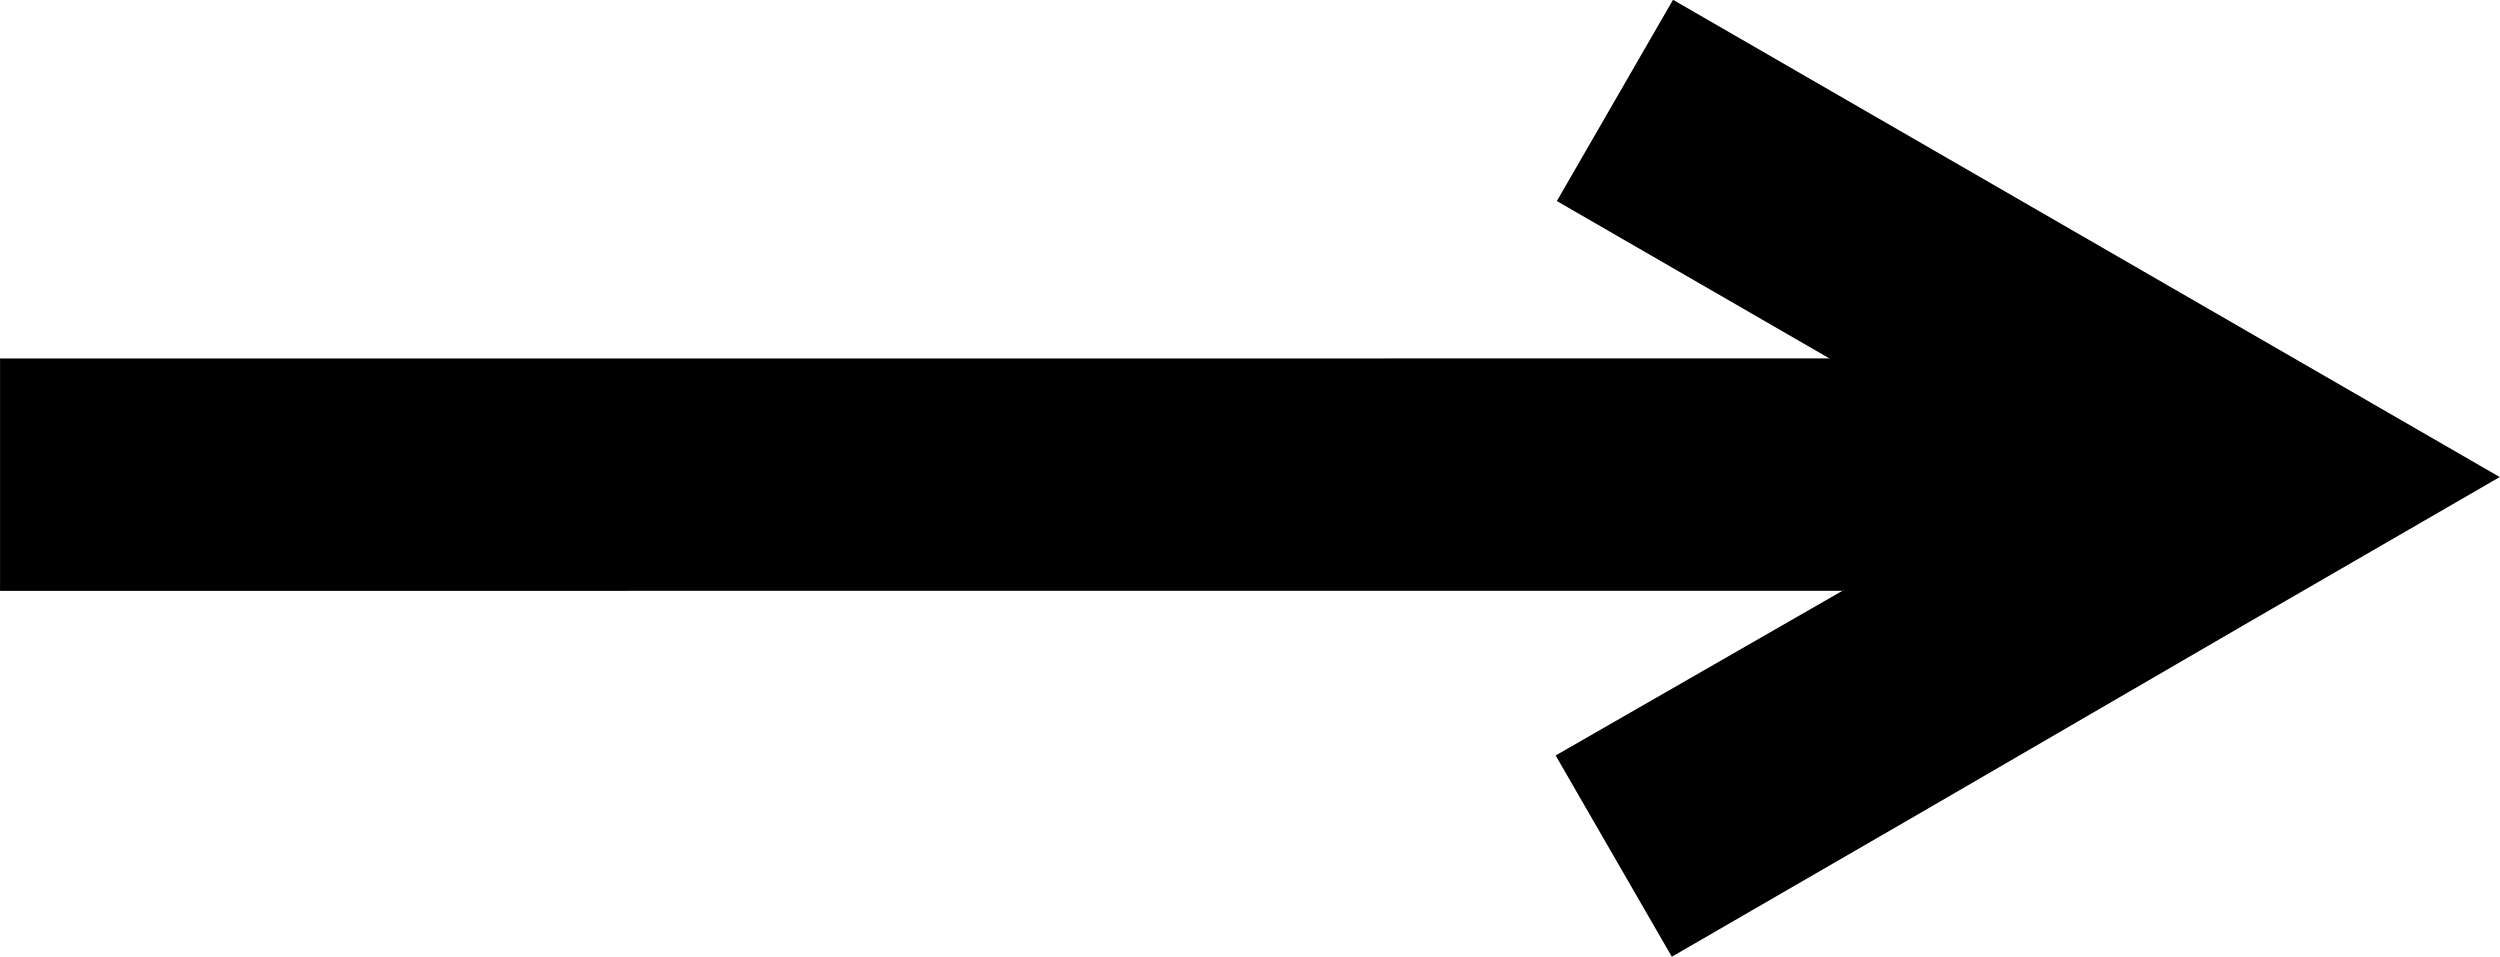
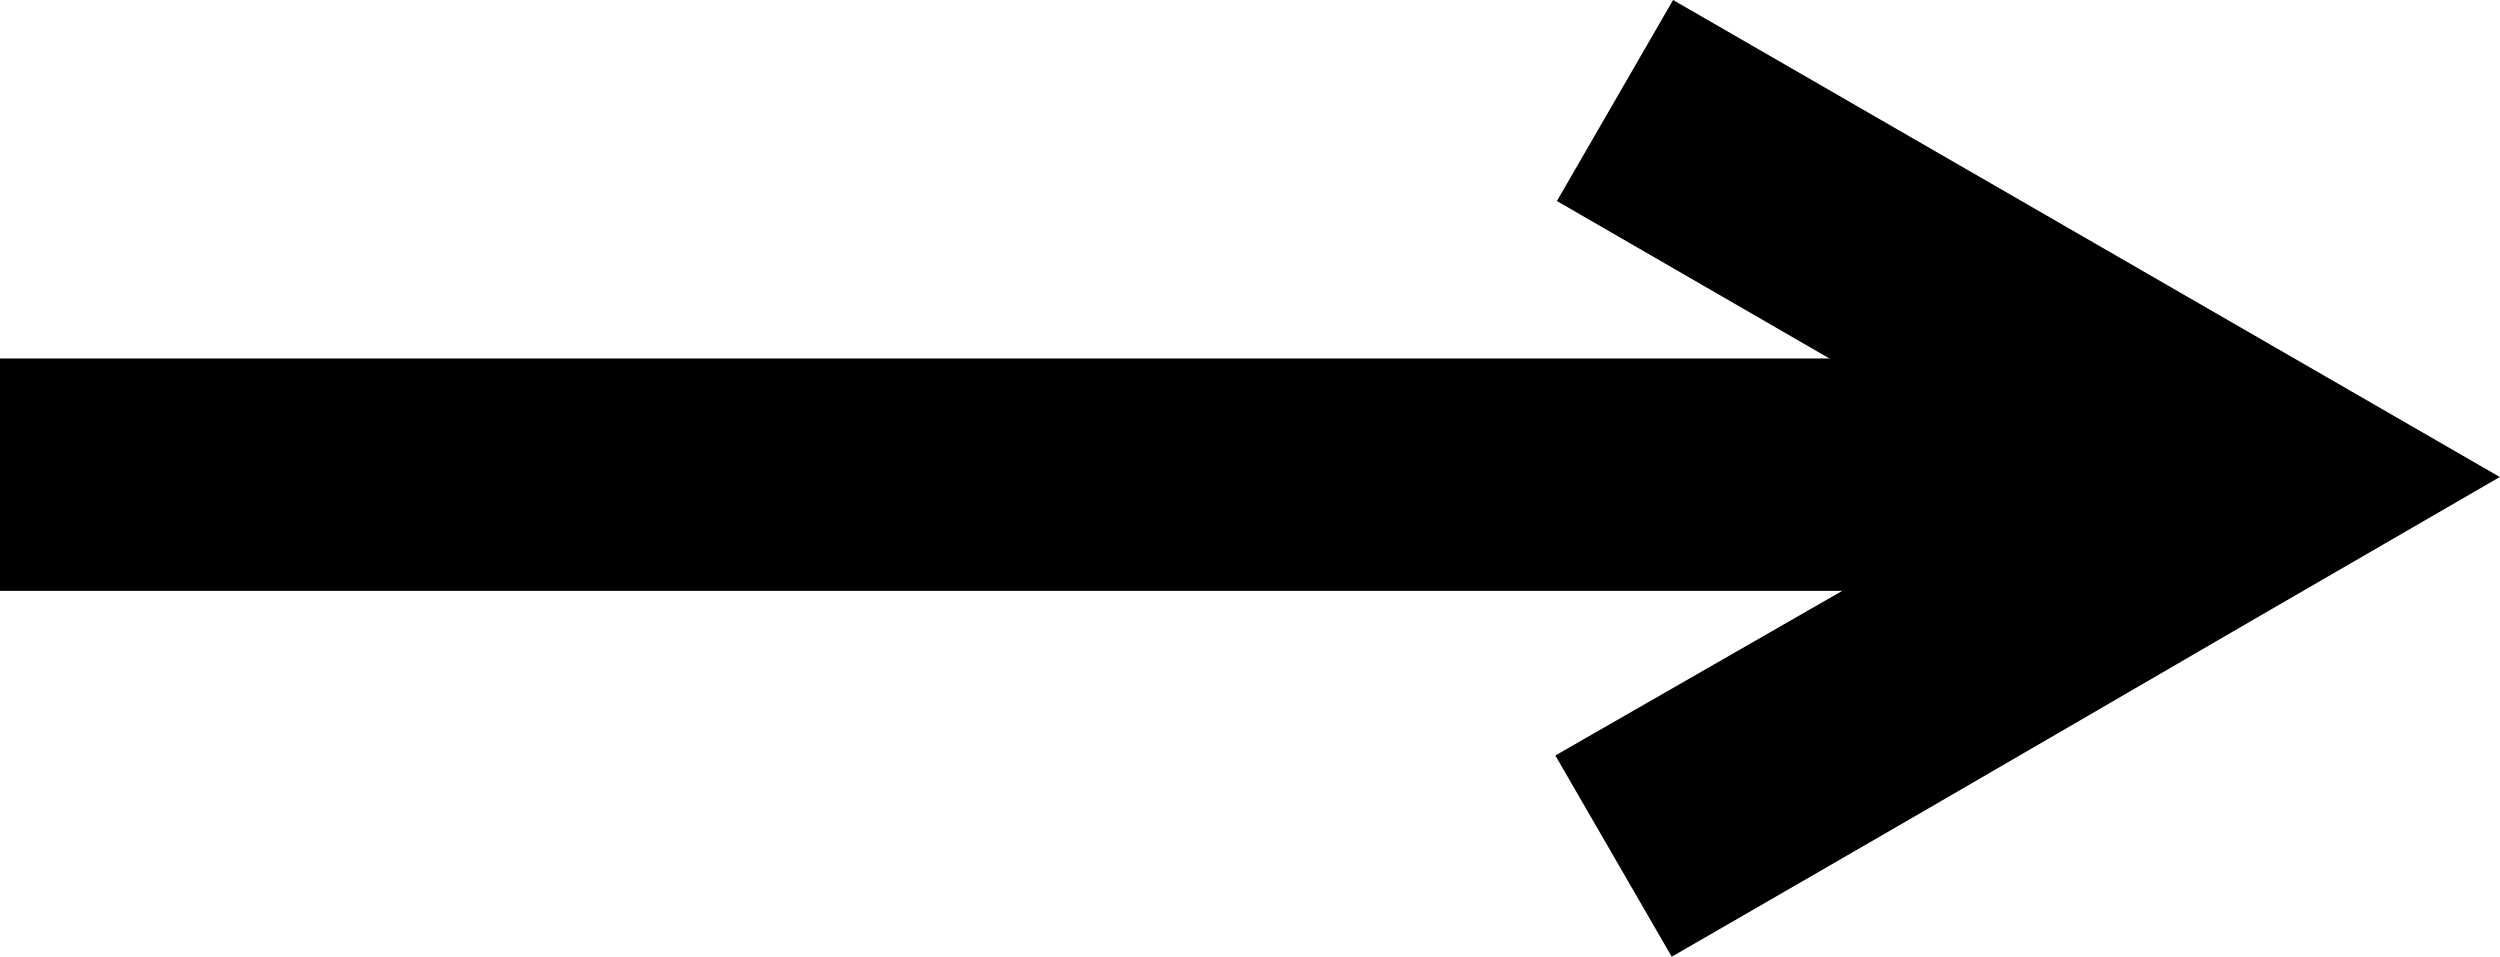
- <svg xmlns="http://www.w3.org/2000/svg" width="12.846mm" height="4.917mm" version="1.1" viewBox="0 0 12.846 4.917">
-   <g transform="translate(-136.71 -89.926)">
-     <g transform="matrix(.1856 -.10716 .10716 .1856 92.153 103.01)">
-       <g>
-         <path d="m256.76 90.957c-11.922 9e-6 -11.019 0.035-22.941 0.035l-1e-5 -5.572 13.328 0.032-6.656-11.529 4.825-2.786z" />
-         <path d="m249.84 90.111-46.347-26.758 2.786-4.825 46.347 26.758z" />
-       </g>
-     </g>
-   </g>
+ <svg xmlns="http://www.w3.org/2000/svg" width="48.552" height="18.584" viewBox="0 0 12.846 4.917">
+   <path d="M12.845 2.451C10.632 3.73 10.803 3.64 8.59 4.916l-.598-1.034 2.478-1.422L8 1.033 8.597 0z" />
+   <path d="M11.47 3.036H0V1.842h11.47z" />
</svg>
